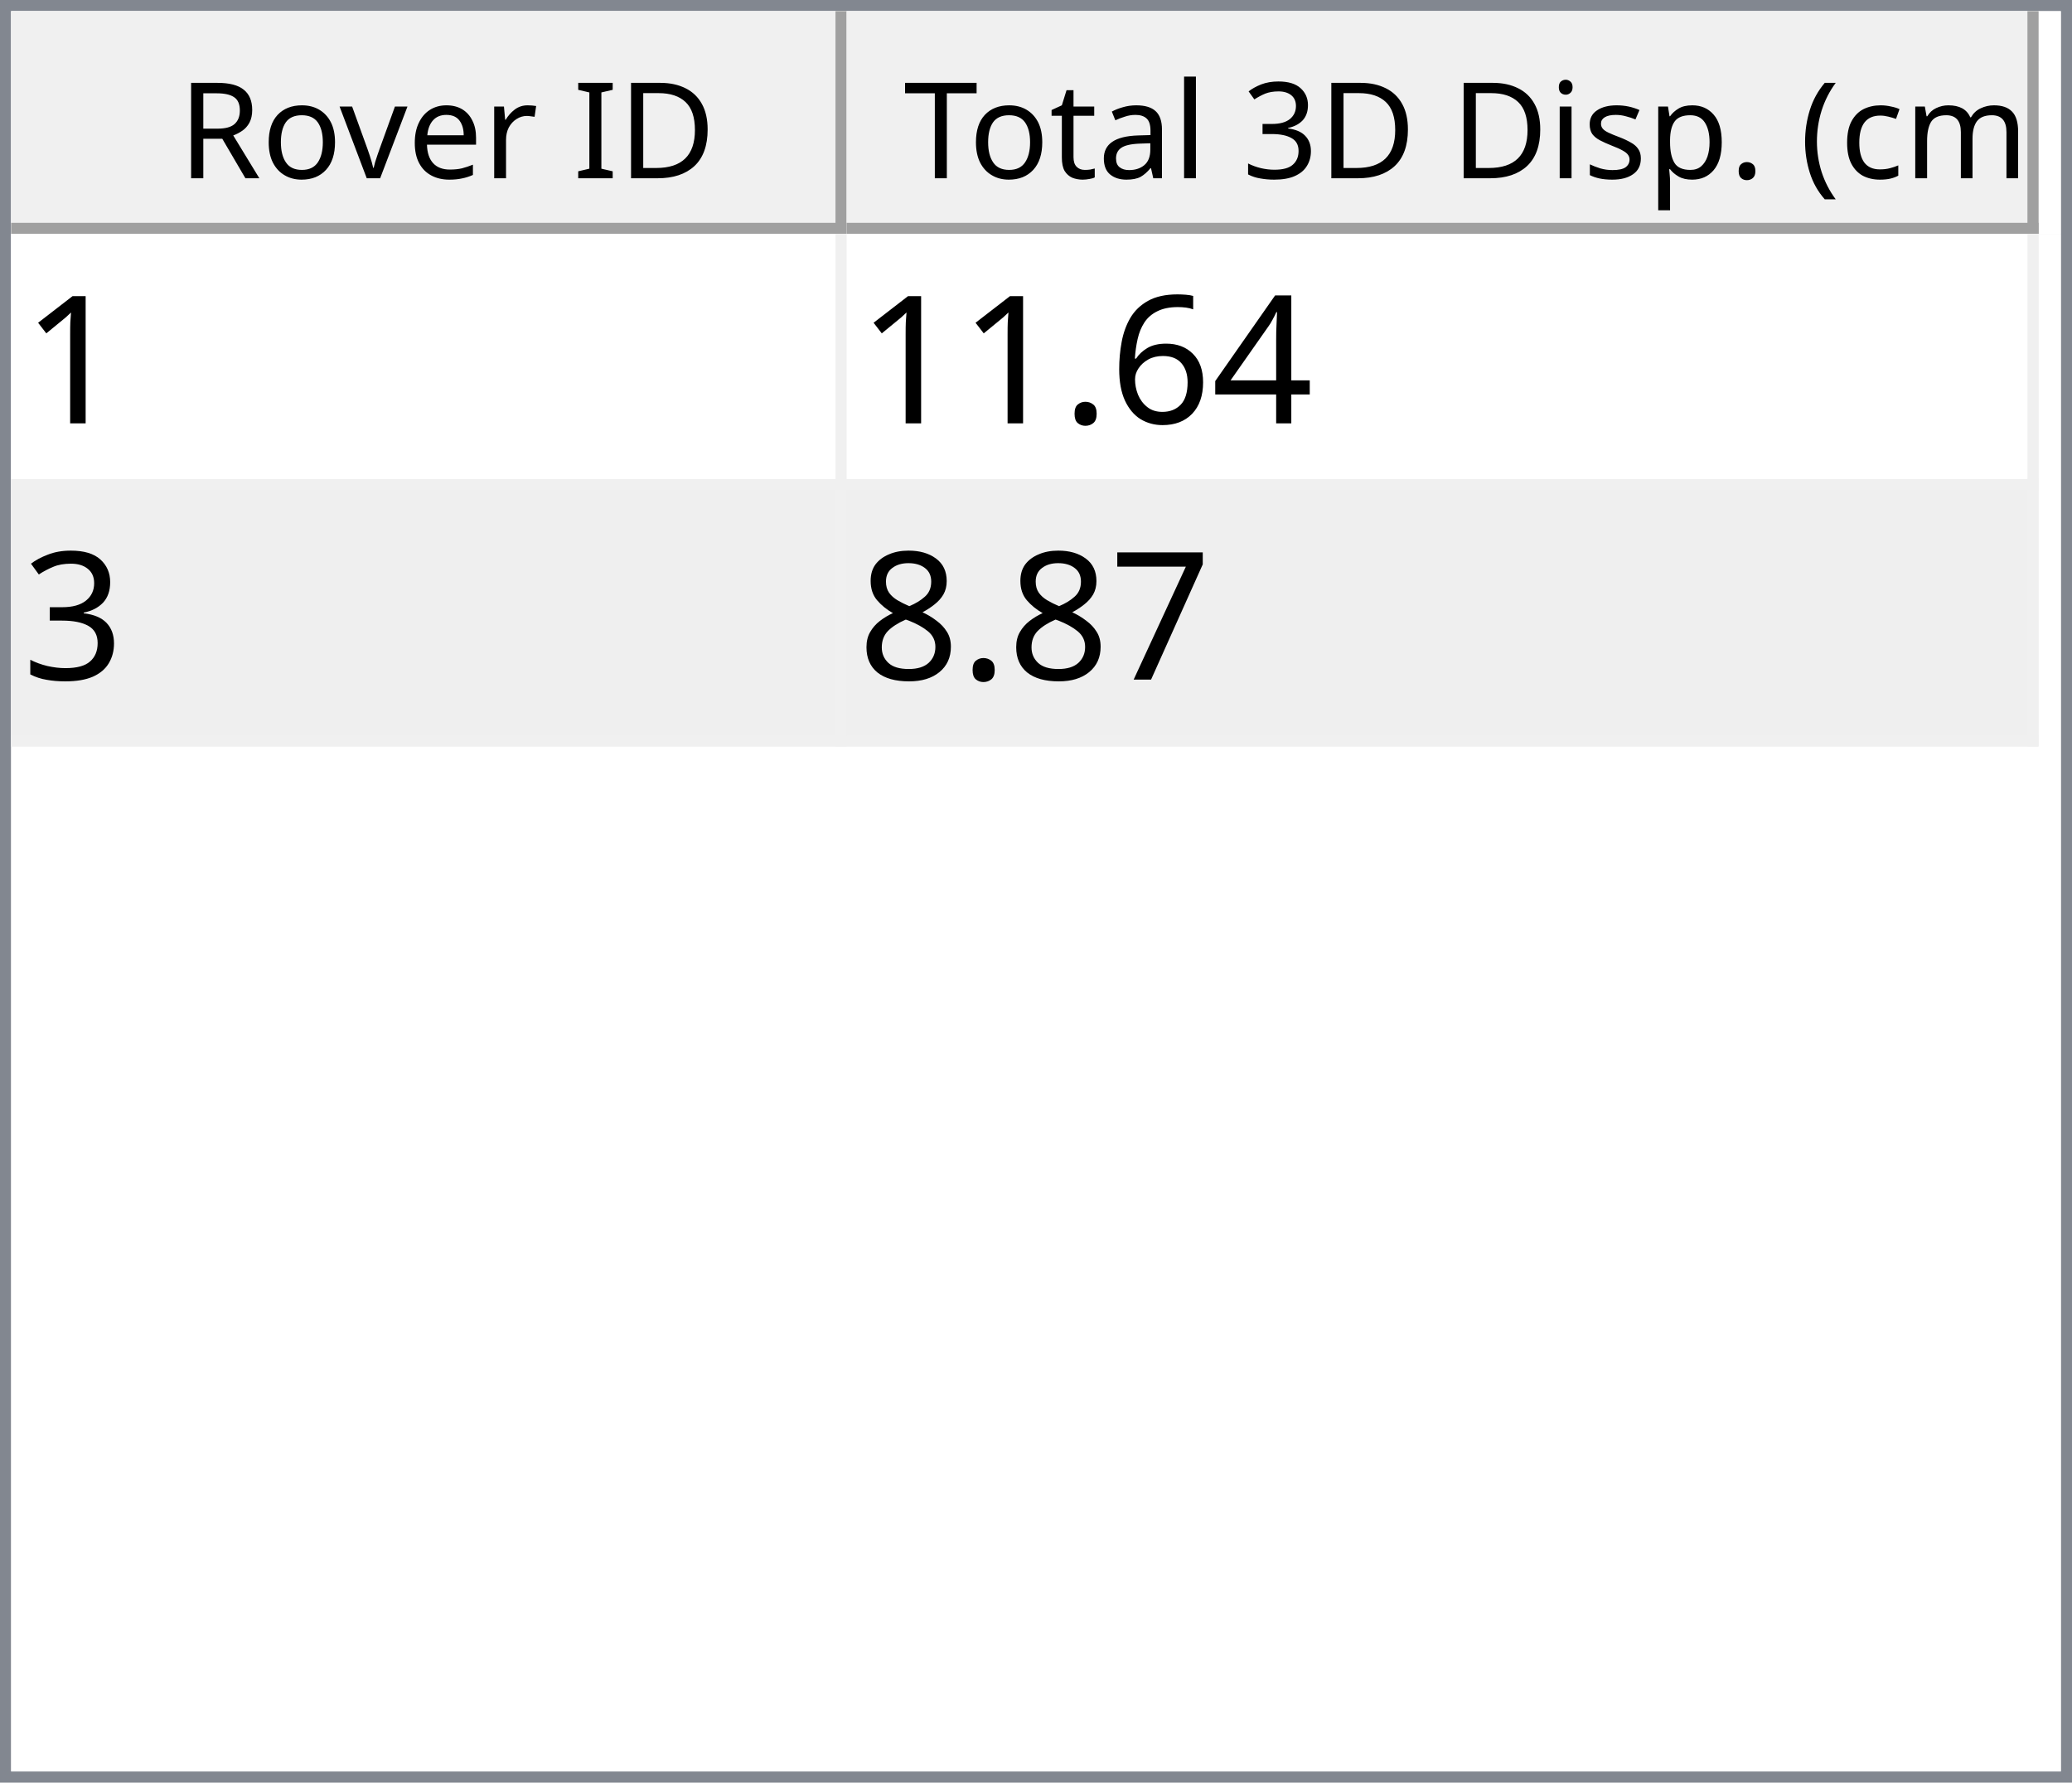
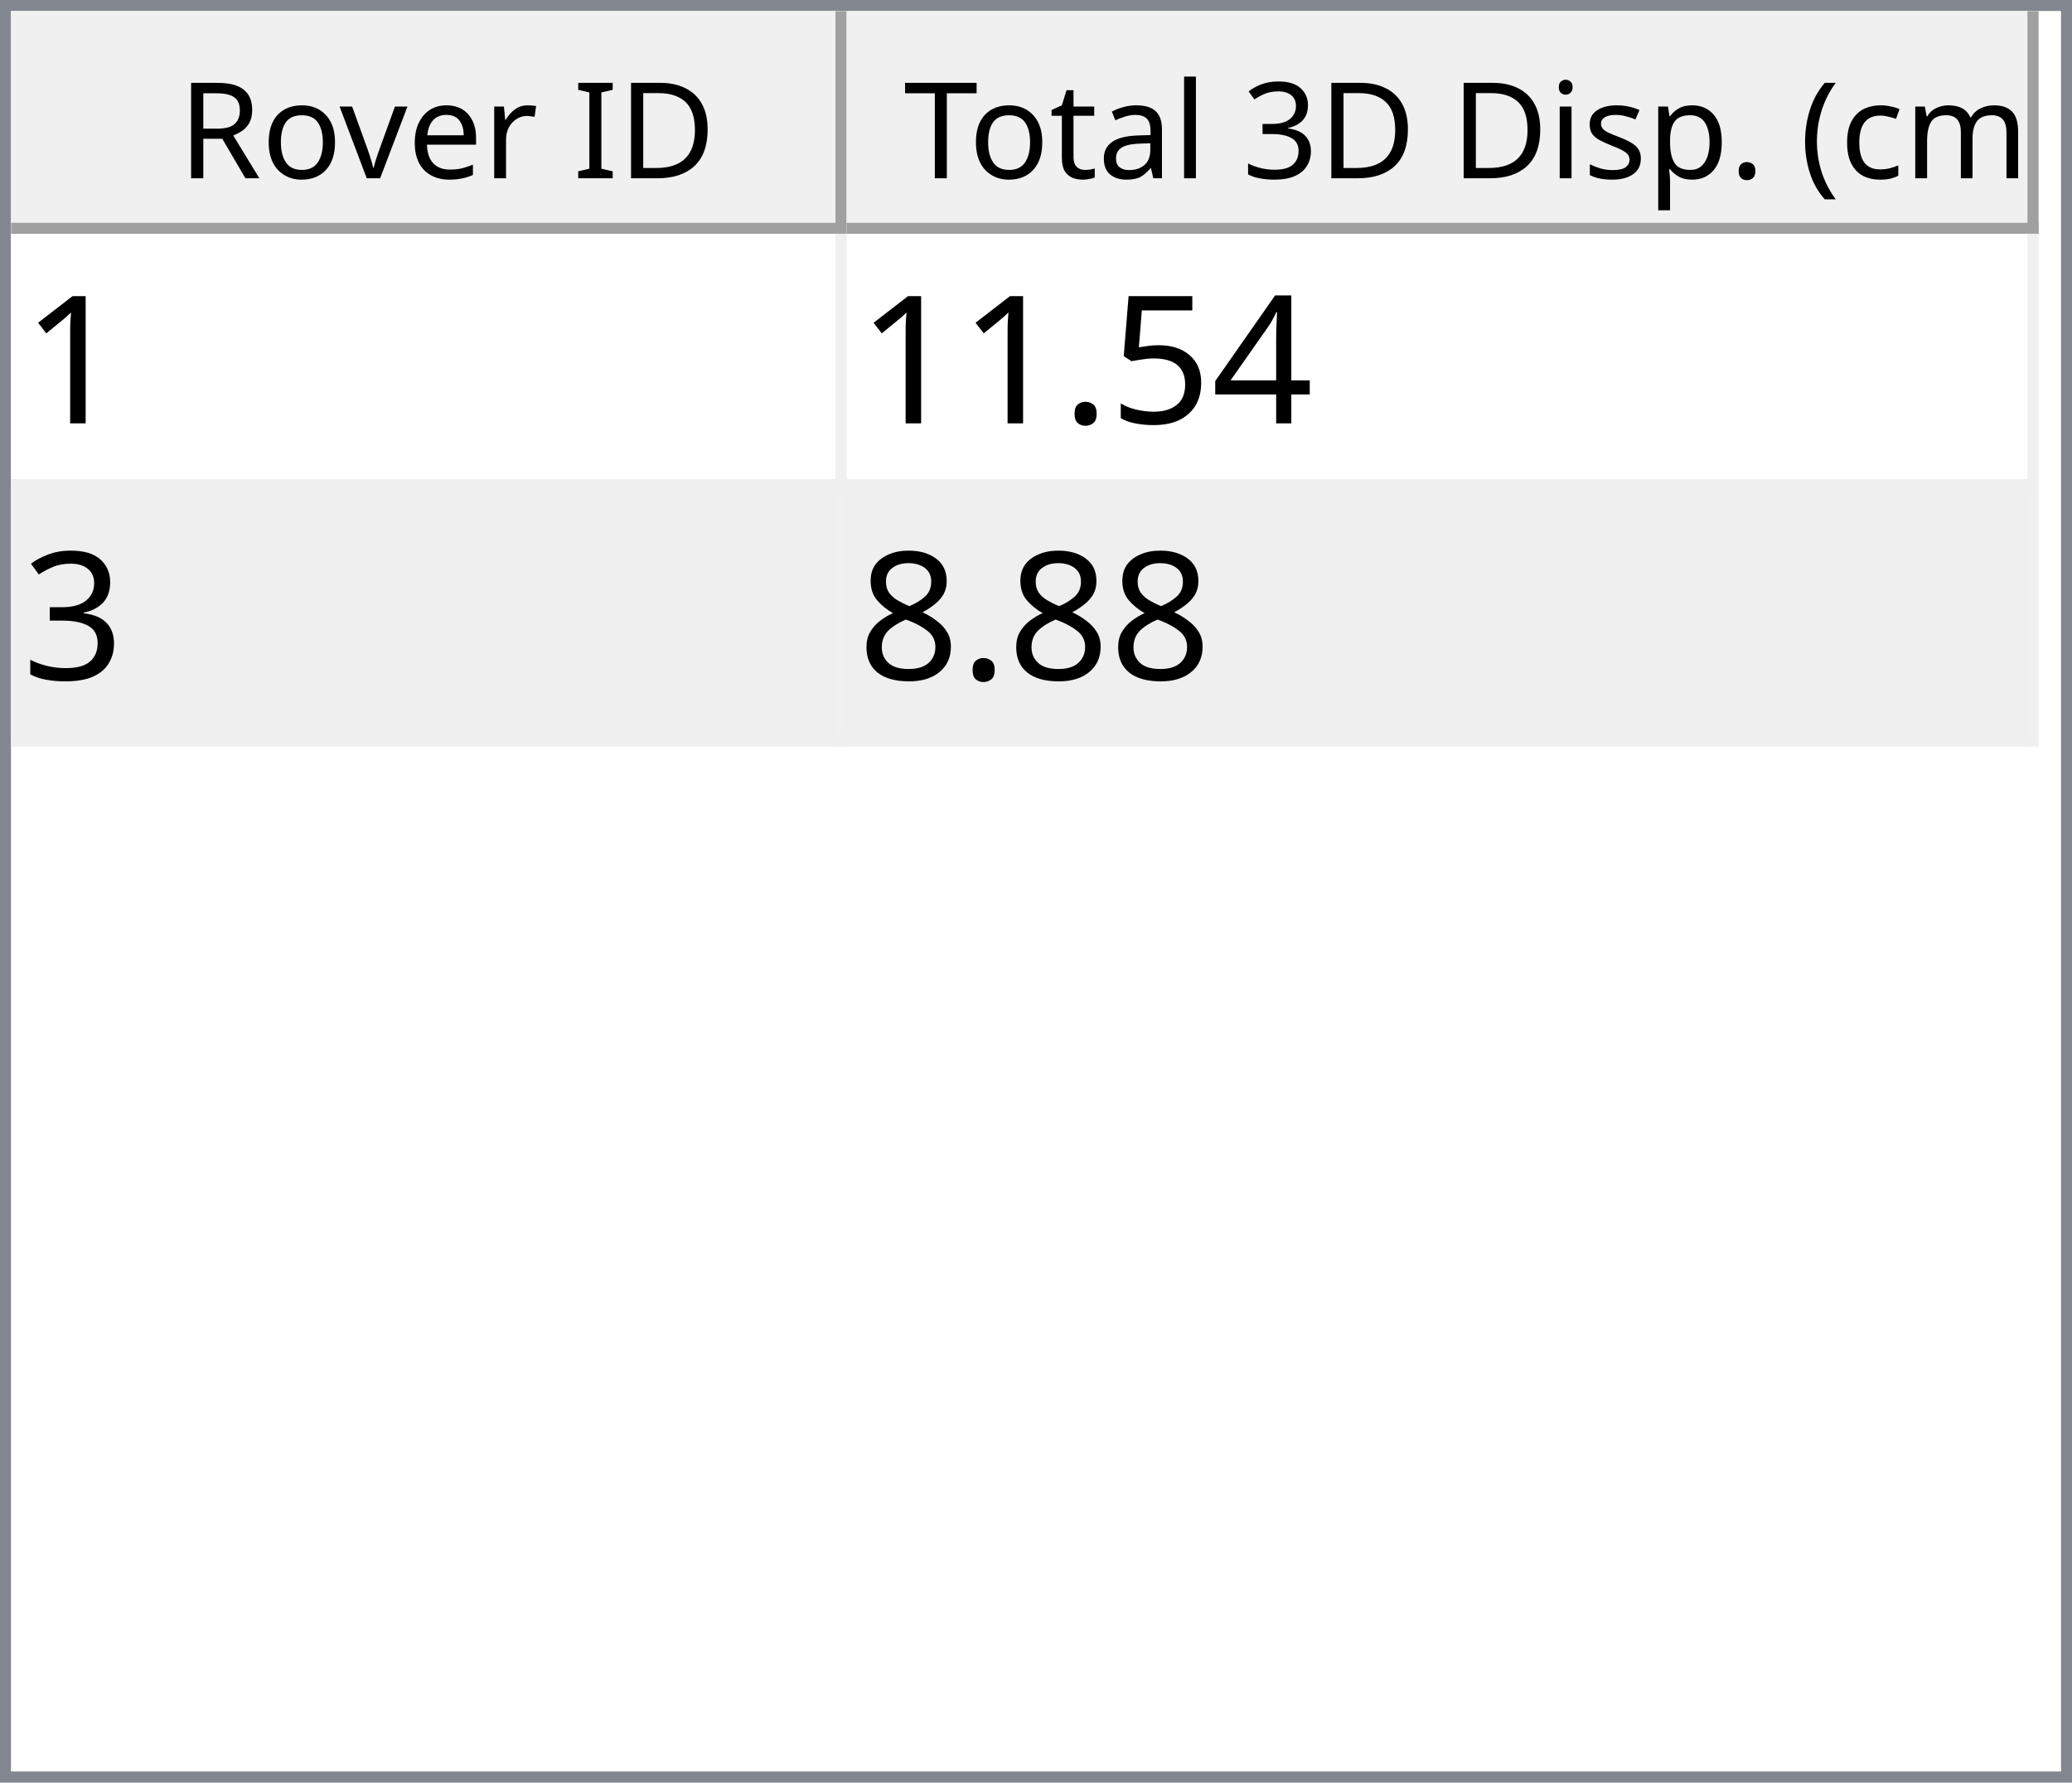
<svg xmlns="http://www.w3.org/2000/svg" style="fill-opacity:1; color-rendering:auto; color-interpolation:auto; text-rendering:auto; stroke:black; stroke-linecap:square; stroke-miterlimit:10; shape-rendering:auto; stroke-opacity:1; fill:black; stroke-dasharray:none; font-weight:normal; stroke-width:1; font-family:'Dialog'; font-style:normal; stroke-linejoin:miter; font-size:12px; stroke-dashoffset:0; image-rendering:auto;" width="186" height="160">
  <defs id="genericDefs" />
  <g>
    <defs id="defs1">
      <clipPath clipPathUnits="userSpaceOnUse" id="clipPath1">
        <path d="M0 0 L186 0 L186 160 L0 160 L0 0 Z" />
      </clipPath>
      <clipPath clipPathUnits="userSpaceOnUse" id="clipPath2">
        <path d="M0 0 L0 160 L186 160 L186 0 Z" />
      </clipPath>
      <clipPath clipPathUnits="userSpaceOnUse" id="clipPath3">
        <path d="M0 0 L0 20 L184 20 L184 0 Z" />
      </clipPath>
      <clipPath clipPathUnits="userSpaceOnUse" id="clipPath4">
        <path d="M0 0 L0 20 L75 20 L75 0 Z" />
      </clipPath>
      <clipPath clipPathUnits="userSpaceOnUse" id="clipPath5">
        <path d="M1 1 L1 19 L74 19 L74 1 Z" />
      </clipPath>
      <clipPath clipPathUnits="userSpaceOnUse" id="clipPath6">
        <path d="M0 0 L0 18 L73 18 L73 0 Z" />
      </clipPath>
      <clipPath clipPathUnits="userSpaceOnUse" id="clipPath7">
        <path d="M-0.5 -0.5 L-0.5 19.5 L74.5 19.5 L74.5 -0.5 Z" />
      </clipPath>
      <clipPath clipPathUnits="userSpaceOnUse" id="clipPath8">
        <path d="M0 0 L0 20 L107 20 L107 0 Z" />
      </clipPath>
      <clipPath clipPathUnits="userSpaceOnUse" id="clipPath9">
        <path d="M1 1 L1 19 L106 19 L106 1 Z" />
      </clipPath>
      <clipPath clipPathUnits="userSpaceOnUse" id="clipPath10">
        <path d="M0 0 L0 18 L105 18 L105 0 Z" />
      </clipPath>
      <clipPath clipPathUnits="userSpaceOnUse" id="clipPath11">
        <path d="M-0.5 -0.5 L-0.5 19.5 L106.5 19.5 L106.5 -0.5 Z" />
      </clipPath>
      <clipPath clipPathUnits="userSpaceOnUse" id="clipPath12">
        <path d="M0 0 L0 138 L184 138 L184 0 Z" />
      </clipPath>
      <clipPath clipPathUnits="userSpaceOnUse" id="clipPath13">
        <path d="M0 0 L0 46 L182 46 L182 0 Z" />
      </clipPath>
      <clipPath clipPathUnits="userSpaceOnUse" id="clipPath14">
        <path d="M-0.5 -0.5 L-0.5 45.5 L181.5 45.5 L181.5 -0.5 Z" />
      </clipPath>
      <clipPath clipPathUnits="userSpaceOnUse" id="clipPath15">
        <path d="M0 0 L0 22 L74 22 L74 0 Z" />
      </clipPath>
      <clipPath clipPathUnits="userSpaceOnUse" id="clipPath16">
        <path d="M0 0 L0 22 L106 22 L106 0 Z" />
      </clipPath>
      <font horiz-adv-x="64.551" id="font1">
        <font-face ascent="107.91" descent="25.098" units-per-em="100" style="font-style:normal; font-family:Segoe UI; font-weight:normal;" />
        <missing-glyph horiz-adv-x="64.551" d="M8.109 0 L8.109 68.266 L56.453 68.266 L56.453 0 L8.109 0 ZM15.328 7.234 L49.219 7.234 L49.219 61.031 L15.328 61.031 L15.328 7.234 Z" />
        <glyph unicode="D" horiz-adv-x="70.117" d="M9.188 0 L9.188 70.016 L28.516 70.016 Q65.531 70.016 65.531 35.891 Q65.531 19.672 55.25 9.836 Q44.969 0 27.734 0 L9.188 0 ZM17.391 62.594 L17.391 7.422 L27.828 7.422 Q41.609 7.422 49.273 14.797 Q56.938 22.172 56.938 35.688 Q56.938 62.594 28.328 62.594 L17.391 62.594 Z" />
        <glyph unicode="I" horiz-adv-x="26.611" d="M17.391 0 L9.188 0 L9.188 70.016 L17.391 70.016 L17.391 0 Z" />
        <glyph unicode=" " horiz-adv-x="27.393" d="" />
        <glyph unicode="r" horiz-adv-x="34.766" d="M34.188 41.891 Q32.078 43.5 28.125 43.5 Q23 43.5 19.555 38.672 Q16.109 33.844 16.109 25.484 L16.109 0 L8.109 0 L8.109 50 L16.109 50 L16.109 39.703 L16.312 39.703 Q18.016 44.969 21.531 47.922 Q25.047 50.875 29.391 50.875 Q32.516 50.875 34.188 50.203 L34.188 41.891 Z" />
        <glyph unicode="e" horiz-adv-x="52.295" d="M48.297 23 L12.984 23 Q13.188 14.656 17.484 10.109 Q21.781 5.562 29.297 5.562 Q37.75 5.562 44.828 11.141 L44.828 3.609 Q38.234 -1.172 27.391 -1.172 Q16.797 -1.172 10.742 5.641 Q4.688 12.453 4.688 24.812 Q4.688 36.469 11.305 43.82 Q17.922 51.172 27.734 51.172 Q37.547 51.172 42.922 44.828 Q48.297 38.484 48.297 27.203 L48.297 23 ZM40.094 29.781 Q40.047 36.719 36.75 40.578 Q33.453 44.438 27.594 44.438 Q21.922 44.438 17.969 40.383 Q14.016 36.328 13.094 29.781 L40.094 29.781 Z" />
        <glyph unicode="v" horiz-adv-x="47.9" d="M47.406 50 L27.484 0 L19.625 0 L0.688 50 L9.469 50 L22.172 13.672 Q23.578 9.672 23.922 6.688 L24.125 6.688 Q24.609 10.453 25.688 13.484 L38.969 50 L47.406 50 Z" />
        <glyph unicode="o" horiz-adv-x="58.594" d="M29 -1.172 Q17.922 -1.172 11.305 5.836 Q4.688 12.844 4.688 24.422 Q4.688 37.016 11.57 44.094 Q18.453 51.172 30.172 51.172 Q41.359 51.172 47.633 44.289 Q53.906 37.406 53.906 25.203 Q53.906 13.234 47.141 6.031 Q40.375 -1.172 29 -1.172 ZM29.594 44.438 Q21.875 44.438 17.383 39.188 Q12.891 33.938 12.891 24.703 Q12.891 15.828 17.43 10.695 Q21.969 5.562 29.594 5.562 Q37.359 5.562 41.531 10.594 Q45.703 15.625 45.703 24.906 Q45.703 34.281 41.531 39.359 Q37.359 44.438 29.594 44.438 Z" />
        <glyph unicode="R" horiz-adv-x="59.814" d="M59.375 0 L49.609 0 L37.891 19.625 Q36.281 22.359 34.766 24.289 Q33.25 26.219 31.664 27.438 Q30.078 28.656 28.25 29.219 Q26.422 29.781 24.125 29.781 L17.391 29.781 L17.391 0 L9.188 0 L9.188 70.016 L30.078 70.016 Q34.672 70.016 38.555 68.867 Q42.438 67.719 45.289 65.375 Q48.141 63.031 49.758 59.547 Q51.375 56.062 51.375 51.375 Q51.375 47.703 50.273 44.656 Q49.172 41.609 47.148 39.211 Q45.125 36.812 42.266 35.133 Q39.406 33.453 35.844 32.516 L35.844 32.328 Q37.594 31.547 38.891 30.547 Q40.188 29.547 41.359 28.18 Q42.531 26.812 43.68 25.078 Q44.828 23.344 46.234 21.047 L59.375 0 ZM17.391 62.594 L17.391 37.203 L28.516 37.203 Q31.594 37.203 34.203 38.133 Q36.812 39.062 38.719 40.797 Q40.625 42.531 41.703 45.047 Q42.781 47.562 42.781 50.688 Q42.781 56.297 39.141 59.445 Q35.5 62.594 28.609 62.594 L17.391 62.594 Z" />
        <glyph unicode=")" horiz-adv-x="30.176" d="M8.297 -15.922 L1.172 -15.922 Q16.406 2.344 16.406 26.812 Q16.406 51.469 1.078 70.016 L8.297 70.016 Q23.531 52.156 23.531 26.703 Q23.531 1.375 8.297 -15.922 Z" />
        <glyph unicode="m" horiz-adv-x="86.133" d="M79.109 0 L71.094 0 L71.094 28.719 Q71.094 37.016 68.531 40.727 Q65.969 44.438 59.906 44.438 Q54.781 44.438 51.195 39.75 Q47.609 35.062 47.609 28.516 L47.609 0 L39.594 0 L39.594 29.688 Q39.594 44.438 28.219 44.438 Q22.953 44.438 19.531 40.016 Q16.109 35.594 16.109 28.516 L16.109 0 L8.109 0 L8.109 50 L16.109 50 L16.109 42.094 L16.312 42.094 Q21.625 51.172 31.844 51.172 Q36.969 51.172 40.773 48.312 Q44.578 45.453 46 40.828 Q51.562 51.172 62.594 51.172 Q79.109 51.172 79.109 30.812 L79.109 0 Z" />
        <glyph unicode="c" horiz-adv-x="46.191" d="M42.188 2.297 Q36.422 -1.172 28.516 -1.172 Q17.828 -1.172 11.258 5.789 Q4.688 12.75 4.688 23.828 Q4.688 36.188 11.766 43.68 Q18.844 51.172 30.672 51.172 Q37.25 51.172 42.281 48.734 L42.281 40.531 Q36.719 44.438 30.375 44.438 Q22.703 44.438 17.797 38.945 Q12.891 33.453 12.891 24.516 Q12.891 15.719 17.508 10.641 Q22.125 5.562 29.891 5.562 Q36.422 5.562 42.188 9.906 L42.188 2.297 Z" />
        <glyph unicode="(" horiz-adv-x="30.176" d="M29.109 -15.922 L21.969 -15.922 Q6.844 1.375 6.844 26.703 Q6.844 52.156 21.969 70.016 L29.203 70.016 Q13.875 51.469 13.875 26.812 Q13.875 2.344 29.109 -15.922 Z" />
        <glyph unicode="." horiz-adv-x="21.68" d="M10.891 -1.078 Q8.641 -1.078 7.055 0.539 Q5.469 2.156 5.469 4.391 Q5.469 6.641 7.055 8.273 Q8.641 9.906 10.891 9.906 Q13.188 9.906 14.797 8.273 Q16.406 6.641 16.406 4.391 Q16.406 2.156 14.797 0.539 Q13.188 -1.078 10.891 -1.078 Z" />
        <glyph unicode="p" horiz-adv-x="58.789" d="M16.312 7.234 L16.109 7.234 L16.109 -23 L8.109 -23 L8.109 50 L16.109 50 L16.109 41.219 L16.312 41.219 Q22.219 51.172 33.594 51.172 Q43.266 51.172 48.688 44.461 Q54.109 37.75 54.109 26.469 Q54.109 13.922 48 6.375 Q41.891 -1.172 31.297 -1.172 Q21.578 -1.172 16.312 7.234 ZM16.109 27.391 L16.109 20.406 Q16.109 14.203 20.141 9.883 Q24.172 5.562 30.375 5.562 Q37.641 5.562 41.773 11.133 Q45.906 16.703 45.906 26.609 Q45.906 34.969 42.047 39.703 Q38.188 44.438 31.594 44.438 Q24.609 44.438 20.359 39.578 Q16.109 34.719 16.109 27.391 Z" />
        <glyph unicode="s" horiz-adv-x="42.432" d="M5.078 1.812 L5.078 10.406 Q11.625 5.562 19.484 5.562 Q30.031 5.562 30.031 12.594 Q30.031 14.594 29.125 15.992 Q28.219 17.391 26.68 18.461 Q25.141 19.531 23.07 20.383 Q21 21.234 18.609 22.172 Q15.281 23.484 12.766 24.828 Q10.25 26.172 8.57 27.859 Q6.891 29.547 6.031 31.695 Q5.172 33.844 5.172 36.719 Q5.172 40.234 6.789 42.945 Q8.406 45.656 11.086 47.484 Q13.766 49.312 17.211 50.242 Q20.656 51.172 24.312 51.172 Q30.812 51.172 35.938 48.922 L35.938 40.828 Q30.422 44.438 23.25 44.438 Q21 44.438 19.195 43.922 Q17.391 43.406 16.094 42.477 Q14.797 41.547 14.086 40.258 Q13.375 38.969 13.375 37.406 Q13.375 35.453 14.086 34.133 Q14.797 32.812 16.164 31.789 Q17.531 30.766 19.484 29.938 Q21.438 29.109 23.922 28.125 Q27.25 26.859 29.883 25.516 Q32.516 24.172 34.375 22.484 Q36.234 20.797 37.234 18.602 Q38.234 16.406 38.234 13.375 Q38.234 9.672 36.602 6.938 Q34.969 4.203 32.234 2.398 Q29.5 0.594 25.93 -0.289 Q22.359 -1.172 18.453 -1.172 Q10.75 -1.172 5.078 1.812 Z" />
        <glyph unicode="i" horiz-adv-x="24.219" d="M12.203 62.703 Q10.062 62.703 8.547 64.164 Q7.031 65.625 7.031 67.875 Q7.031 70.125 8.547 71.609 Q10.062 73.094 12.203 73.094 Q14.406 73.094 15.945 71.609 Q17.484 70.125 17.484 67.875 Q17.484 65.719 15.945 64.211 Q14.406 62.703 12.203 62.703 ZM16.109 0 L8.109 0 L8.109 50 L16.109 50 L16.109 0 Z" />
        <glyph unicode="3" horiz-adv-x="53.906" d="M46.531 19.828 Q46.531 15.094 44.75 11.211 Q42.969 7.328 39.719 4.57 Q36.469 1.812 31.93 0.297 Q27.391 -1.219 21.922 -1.219 Q11.922 -1.219 6 2.594 L6 11.188 Q13.094 5.609 22.219 5.609 Q25.875 5.609 28.828 6.539 Q31.781 7.469 33.906 9.227 Q36.031 10.984 37.18 13.477 Q38.328 15.969 38.328 19.094 Q38.328 32.812 18.797 32.812 L12.984 32.812 L12.984 39.594 L18.5 39.594 Q35.797 39.594 35.797 52.484 Q35.797 64.406 22.609 64.406 Q15.188 64.406 8.688 59.422 L8.688 67.188 Q15.375 71.188 24.609 71.188 Q29 71.188 32.57 69.969 Q36.141 68.75 38.68 66.555 Q41.219 64.359 42.609 61.281 Q44 58.203 44 54.5 Q44 40.672 30.031 36.719 L30.031 36.531 Q33.594 36.141 36.625 34.797 Q39.656 33.453 41.852 31.305 Q44.047 29.156 45.289 26.25 Q46.531 23.344 46.531 19.828 Z" />
        <glyph unicode="l" horiz-adv-x="24.219" d="M16.109 0 L8.109 0 L8.109 74.031 L16.109 74.031 L16.109 0 Z" />
        <glyph unicode="a" horiz-adv-x="50.879" d="M43.891 0 L35.891 0 L35.891 7.812 L35.688 7.812 Q30.469 -1.172 20.312 -1.172 Q12.844 -1.172 8.617 2.781 Q4.391 6.734 4.391 13.281 Q4.391 27.297 20.906 29.594 L35.891 31.688 Q35.891 44.438 25.594 44.438 Q16.547 44.438 9.281 38.281 L9.281 46.484 Q16.656 51.172 26.266 51.172 Q43.891 51.172 43.891 32.516 L43.891 0 ZM35.891 25.297 L23.828 23.641 Q18.266 22.859 15.43 20.875 Q12.594 18.891 12.594 13.875 Q12.594 10.203 15.211 7.883 Q17.828 5.562 22.172 5.562 Q28.125 5.562 32.008 9.742 Q35.891 13.922 35.891 20.312 L35.891 25.297 Z" />
        <glyph unicode="t" horiz-adv-x="33.887" d="M31.297 0.484 Q28.469 -1.078 23.828 -1.078 Q10.688 -1.078 10.688 13.578 L10.688 43.172 L2.094 43.172 L2.094 50 L10.688 50 L10.688 62.203 L18.703 64.797 L18.703 50 L31.297 50 L31.297 43.172 L18.703 43.172 L18.703 14.984 Q18.703 9.969 20.414 7.82 Q22.125 5.672 26.078 5.672 Q29.109 5.672 31.297 7.328 L31.297 0.484 Z" />
        <glyph unicode="T" horiz-adv-x="52.393" d="M50.594 62.594 L30.375 62.594 L30.375 0 L22.172 0 L22.172 62.594 L2 62.594 L2 70.016 L50.594 70.016 L50.594 62.594 Z" />
      </font>
      <font horiz-adv-x="75.0" id="font2">
        <font-face ascent="100.537" descent="21.973" units-per-em="100" style="font-style:normal; font-family:sans-serif; font-weight:normal;" />
        <missing-glyph horiz-adv-x="75.0" d="M12.5 0 L12.5 62.5 L62.5 62.5 L62.5 0 L12.5 0 ZM14.062 1.562 L60.938 1.562 L60.938 60.938 L14.062 60.938 L14.062 1.562 Z" />
        <glyph unicode="1" horiz-adv-x="55.615" d="M37.25 0 L28.469 0 L28.469 56 Q25.297 52.984 20.141 49.953 Q14.984 46.922 10.891 45.406 L10.891 53.906 Q18.266 57.375 23.781 62.305 Q29.297 67.234 31.594 71.875 L37.25 71.875 L37.25 0 Z" />
        <glyph unicode="4" horiz-adv-x="55.615" d="M32.328 0 L32.328 17.141 L1.266 17.141 L1.266 25.203 L33.938 71.578 L41.109 71.578 L41.109 25.203 L50.781 25.203 L50.781 17.141 L41.109 17.141 L41.109 0 L32.328 0 ZM32.328 25.203 L32.328 57.469 L9.906 25.203 L32.328 25.203 Z" />
-         <glyph unicode="6" horiz-adv-x="55.615" d="M49.75 54.047 L41.016 53.375 Q39.844 58.547 37.703 60.891 Q34.125 64.656 28.906 64.656 Q24.703 64.656 21.531 62.312 Q17.391 59.281 14.992 53.469 Q12.594 47.656 12.5 36.922 Q15.672 41.75 20.266 44.094 Q24.859 46.438 29.891 46.438 Q38.672 46.438 44.852 39.969 Q51.031 33.5 51.031 23.25 Q51.031 16.5 48.125 10.719 Q45.219 4.938 40.141 1.859 Q35.062 -1.219 28.609 -1.219 Q17.625 -1.219 10.695 6.859 Q3.766 14.938 3.766 33.5 Q3.766 54.25 11.422 63.672 Q18.109 71.875 29.438 71.875 Q37.891 71.875 43.289 67.141 Q48.688 62.406 49.75 54.047 ZM13.875 23.188 Q13.875 18.656 15.797 14.508 Q17.719 10.359 21.188 8.18 Q24.656 6 28.469 6 Q34.031 6 38.039 10.492 Q42.047 14.984 42.047 22.703 Q42.047 30.125 38.086 34.398 Q34.125 38.672 28.125 38.672 Q22.172 38.672 18.023 34.398 Q13.875 30.125 13.875 23.188 Z" />
+         <glyph unicode="5" horiz-adv-x="55.615" d="M4.156 18.75 L13.375 19.531 Q14.406 12.797 18.141 9.398 Q21.875 6 27.156 6 Q33.5 6 37.891 10.789 Q42.281 15.578 42.281 23.484 Q42.281 31 38.062 35.352 Q33.844 39.703 27 39.703 Q22.75 39.703 19.336 37.773 Q15.922 35.844 13.969 32.766 L5.719 33.844 L12.641 70.609 L48.25 70.609 L48.25 62.203 L19.672 62.203 L15.828 42.969 Q22.266 47.469 29.344 47.469 Q38.719 47.469 45.164 40.969 Q51.609 34.469 51.609 24.266 Q51.609 14.547 45.953 7.469 Q39.062 -1.219 27.156 -1.219 Q17.391 -1.219 11.211 4.25 Q5.031 9.719 4.156 18.75 Z" />
        <glyph unicode="." horiz-adv-x="27.783" d="M9.078 0 L9.078 10.016 L19.094 10.016 L19.094 0 L9.078 0 Z" />
        <glyph unicode="3" horiz-adv-x="55.615" d="M4.203 18.891 L12.984 20.062 Q14.5 12.594 18.141 9.297 Q21.781 6 27 6 Q33.203 6 37.477 10.297 Q41.75 14.594 41.75 20.953 Q41.75 27 37.797 30.93 Q33.844 34.859 27.734 34.859 Q25.25 34.859 21.531 33.891 L22.516 41.609 Q23.391 41.5 23.922 41.5 Q29.547 41.5 34.039 44.43 Q38.531 47.359 38.531 53.469 Q38.531 58.297 35.258 61.477 Q31.984 64.656 26.812 64.656 Q21.688 64.656 18.266 61.43 Q14.844 58.203 13.875 51.766 L5.078 53.328 Q6.688 62.156 12.398 67.016 Q18.109 71.875 26.609 71.875 Q32.469 71.875 37.398 69.359 Q42.328 66.844 44.945 62.5 Q47.562 58.156 47.562 53.266 Q47.562 48.641 45.07 44.828 Q42.578 41.016 37.703 38.766 Q44.047 37.312 47.562 32.695 Q51.078 28.078 51.078 21.141 Q51.078 11.766 44.242 5.25 Q37.406 -1.266 26.953 -1.266 Q17.531 -1.266 11.305 4.352 Q5.078 9.969 4.203 18.891 Z" />
-         <glyph unicode="7" horiz-adv-x="55.615" d="M4.734 62.203 L4.734 70.656 L51.078 70.656 L51.078 63.812 Q44.234 56.547 37.523 44.484 Q30.812 32.422 27.156 19.672 Q24.516 10.688 23.781 0 L14.75 0 Q14.891 8.453 18.062 20.414 Q21.234 32.375 27.172 43.484 Q33.109 54.594 39.797 62.203 L4.734 62.203 Z" />
        <glyph unicode="8" horiz-adv-x="55.615" d="M17.672 38.812 Q12.203 40.828 9.57 44.539 Q6.938 48.25 6.938 53.422 Q6.938 61.234 12.555 66.555 Q18.172 71.875 27.484 71.875 Q36.859 71.875 42.578 66.43 Q48.297 60.984 48.297 53.172 Q48.297 48.188 45.68 44.508 Q43.062 40.828 37.75 38.812 Q44.344 36.672 47.781 31.883 Q51.219 27.094 51.219 20.453 Q51.219 11.281 44.727 5.031 Q38.234 -1.219 27.641 -1.219 Q17.047 -1.219 10.547 5.055 Q4.047 11.328 4.047 20.703 Q4.047 27.688 7.594 32.398 Q11.141 37.109 17.672 38.812 ZM15.922 53.719 Q15.922 48.641 19.195 45.414 Q22.469 42.188 27.688 42.188 Q32.766 42.188 36.016 45.383 Q39.266 48.578 39.266 53.219 Q39.266 58.062 35.914 61.359 Q32.562 64.656 27.594 64.656 Q22.562 64.656 19.242 61.43 Q15.922 58.203 15.922 53.719 ZM13.094 20.656 Q13.094 16.891 14.875 13.375 Q16.656 9.859 20.172 7.93 Q23.688 6 27.734 6 Q34.031 6 38.133 10.055 Q42.234 14.109 42.234 20.359 Q42.234 26.703 38.016 30.859 Q33.797 35.016 27.438 35.016 Q21.234 35.016 17.164 30.914 Q13.094 26.812 13.094 20.656 Z" />
      </font>
    </defs>
    <g style="fill:white; stroke:white;">
      <rect x="0" y="0" width="186" style="clip-path:url(#clipPath1); stroke:none;" height="160" />
    </g>
    <g style="fill:white; text-rendering:optimizeSpeed; color-rendering:optimizeSpeed; image-rendering:optimizeSpeed; shape-rendering:crispEdges; stroke:white; color-interpolation:sRGB;">
      <rect x="0" width="186" height="160" y="0" style="stroke:none;" />
      <path style="stroke:none;" d="M0 160 L186 160 L186 0 L0 0 Z" />
    </g>
    <g style="fill:rgb(240,240,240); font-family:'Segoe UI'; stroke:rgb(240,240,240);">
      <rect x="0" y="0" width="186" style="clip-path:url(#clipPath2); stroke:none;" height="160" />
    </g>
    <g style="fill:rgb(130,135,144); font-family:'Segoe UI'; stroke:rgb(130,135,144);">
      <path d="M0 0 L186 0 L186 160 L0 160 L0 0 ZM1 1 L185 1 L185 159 L1 159 L1 1 Z" style="fill-rule:evenodd; clip-path:url(#clipPath2); stroke:none;" />
    </g>
    <g style="fill:white; font-family:'Segoe UI'; stroke:white;" transform="translate(1,1)">
      <rect x="0" y="0" width="184" style="clip-path:url(#clipPath3); stroke:none;" height="20" />
    </g>
    <g style="fill:rgb(240,240,240); font-family:'Segoe UI'; stroke:rgb(240,240,240);" transform="translate(1,1)">
      <rect x="0" y="0" width="75" style="clip-path:url(#clipPath4); stroke:none;" height="20" />
    </g>
    <g style="font-family:'Segoe UI';" transform="translate(2,2)">
      <text x="14" xml:space="preserve" y="14" style="clip-path:url(#clipPath6); stroke:none;">Rover ID</text>
    </g>
    <g style="fill:rgb(160,160,160); font-family:'Segoe UI'; stroke:rgb(160,160,160); stroke-linejoin:bevel;" transform="translate(1.5,1.5)">
      <line x1="74" x2="74" y1="0" style="fill:none; clip-path:url(#clipPath7);" y2="19" />
    </g>
    <g style="fill:rgb(160,160,160); font-family:'Segoe UI'; stroke:rgb(160,160,160); stroke-linejoin:bevel;" transform="matrix(1,0,0,1,1,1) translate(0.5,0.5)">
      <line x1="0" x2="74" y1="19" style="fill:none; clip-path:url(#clipPath7);" y2="19" />
    </g>
    <g style="fill:rgb(240,240,240); font-family:'Segoe UI'; stroke:rgb(240,240,240);" transform="translate(76,1)">
      <rect x="0" y="0" width="107" style="clip-path:url(#clipPath8); stroke:none;" height="20" />
    </g>
    <g style="font-family:'Segoe UI';" transform="translate(77,2)">
      <text x="1" xml:space="preserve" y="14" style="clip-path:url(#clipPath10); stroke:none;"> Total 3D Disp. (cm)</text>
    </g>
    <g style="fill:rgb(160,160,160); font-family:'Segoe UI'; stroke:rgb(160,160,160); stroke-linejoin:bevel;" transform="translate(76.5,1.5)">
      <line x1="106" x2="106" y1="0" style="fill:none; clip-path:url(#clipPath11);" y2="19" />
    </g>
    <g style="fill:rgb(160,160,160); font-family:'Segoe UI'; stroke:rgb(160,160,160); stroke-linejoin:bevel;" transform="matrix(1,0,0,1,76,1) translate(0.5,0.5)">
      <line x1="0" x2="106" y1="19" style="fill:none; clip-path:url(#clipPath11);" y2="19" />
    </g>
    <g style="fill:white; font-family:'Segoe UI'; stroke:white;" transform="translate(1,21)">
      <rect x="0" y="0" width="184" style="clip-path:url(#clipPath12); stroke:none;" height="138" />
    </g>
    <g style="fill:rgb(240,240,240); font-size:16px; font-family:sans-serif; stroke:rgb(240,240,240);" transform="translate(1,21)">
      <rect x="0" y="0" width="182" style="clip-path:url(#clipPath13); stroke:none;" height="46" />
      <line transform="translate(0.5,0.5)" x1="0" x2="181" y1="22" style="clip-path:url(#clipPath14); fill:none; stroke-linejoin:bevel;" y2="22" />
    </g>
    <g transform="matrix(1,0,0,1,1,21) translate(0.5,0.5)" style="fill:rgb(240,240,240); font-size:16px; font-family:sans-serif; stroke:rgb(240,240,240); stroke-linejoin:bevel;">
      <line x1="0" x2="181" y1="45" style="fill:none; clip-path:url(#clipPath14);" y2="45" />
    </g>
    <g transform="matrix(1,0,0,1,1,21) translate(0.5,0.5)" style="fill:rgb(240,240,240); font-size:16px; font-family:sans-serif; stroke:rgb(240,240,240); stroke-linejoin:bevel;">
      <line x1="74" x2="74" y1="0" style="fill:none; clip-path:url(#clipPath14);" y2="45" />
    </g>
    <g transform="matrix(1,0,0,1,1,21) translate(0.5,0.5)" style="fill:rgb(240,240,240); font-size:16px; font-family:sans-serif; stroke:rgb(240,240,240); stroke-linejoin:bevel;">
      <line x1="181" x2="181" y1="0" style="fill:none; clip-path:url(#clipPath14);" y2="45" />
    </g>
    <g style="fill:white; font-size:16px; font-family:sans-serif; stroke:white;" transform="matrix(1,0,0,1,1,21)">
      <rect x="0" y="0" width="74" style="clip-path:url(#clipPath15); stroke:none;" height="22" />
      <text x="1" y="17" style="fill:black; clip-path:url(#clipPath15); stroke:none;" xml:space="preserve">1</text>
    </g>
    <g style="fill:white; font-size:16px; font-family:sans-serif; stroke:white;" transform="matrix(1,0,0,1,1,21) translate(75,0)">
      <rect x="0" y="0" width="106" style="clip-path:url(#clipPath16); stroke:none;" height="22" />
-       <text x="1" y="17" style="fill:black; clip-path:url(#clipPath16); stroke:none;" xml:space="preserve">11.64</text>
+       <text x="1" y="17" style="fill:black; clip-path:url(#clipPath16); stroke:none;" xml:space="preserve">11.54</text>
    </g>
    <g style="fill:rgb(239,239,239); font-size:16px; font-family:sans-serif; stroke:rgb(239,239,239);" transform="matrix(1,0,0,1,1,21) translate(0,23)">
      <rect x="0" y="0" width="74" style="clip-path:url(#clipPath15); stroke:none;" height="22" />
      <text x="1" y="17" style="fill:black; clip-path:url(#clipPath15); stroke:none;" xml:space="preserve">3</text>
    </g>
    <g style="fill:rgb(239,239,239); font-size:16px; font-family:sans-serif; stroke:rgb(239,239,239);" transform="matrix(1,0,0,1,1,21) translate(75,23)">
      <rect x="0" y="0" width="106" style="clip-path:url(#clipPath16); stroke:none;" height="22" />
-       <text x="1" y="17" style="fill:black; clip-path:url(#clipPath16); stroke:none;" xml:space="preserve">8.87</text>
+       <text x="1" y="17" style="fill:black; clip-path:url(#clipPath16); stroke:none;" xml:space="preserve">8.88</text>
    </g>
  </g>
</svg>
